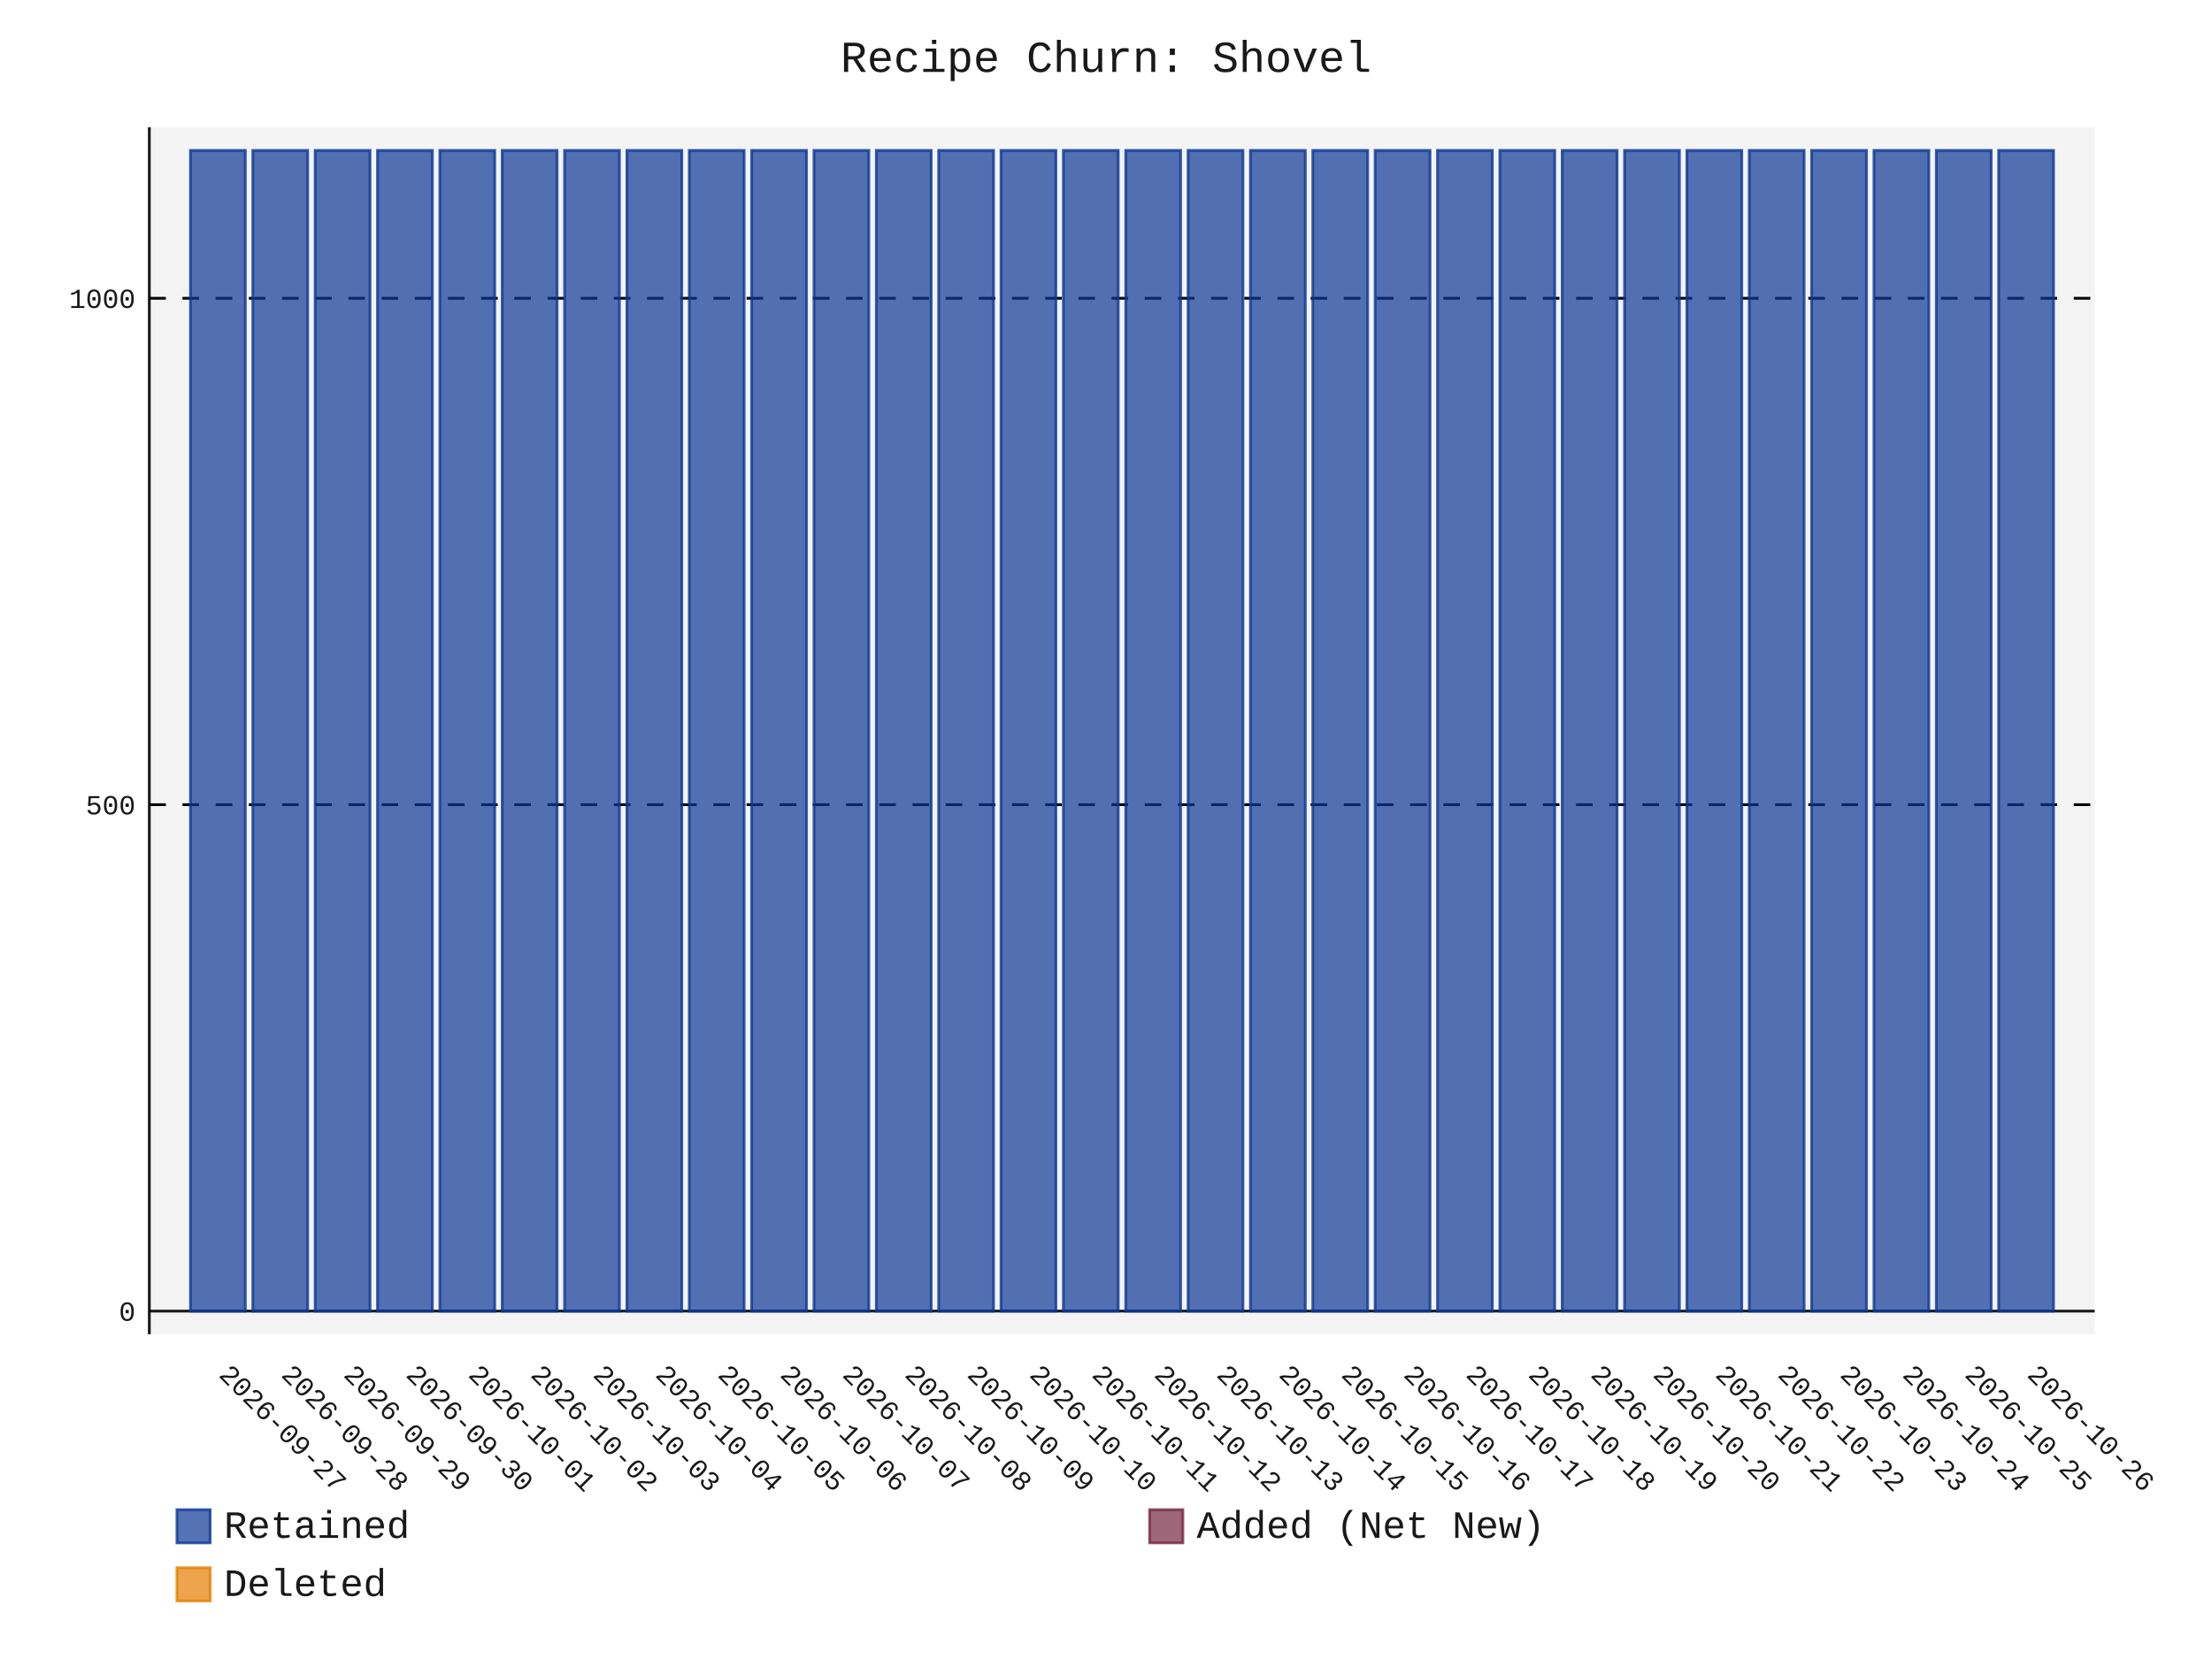
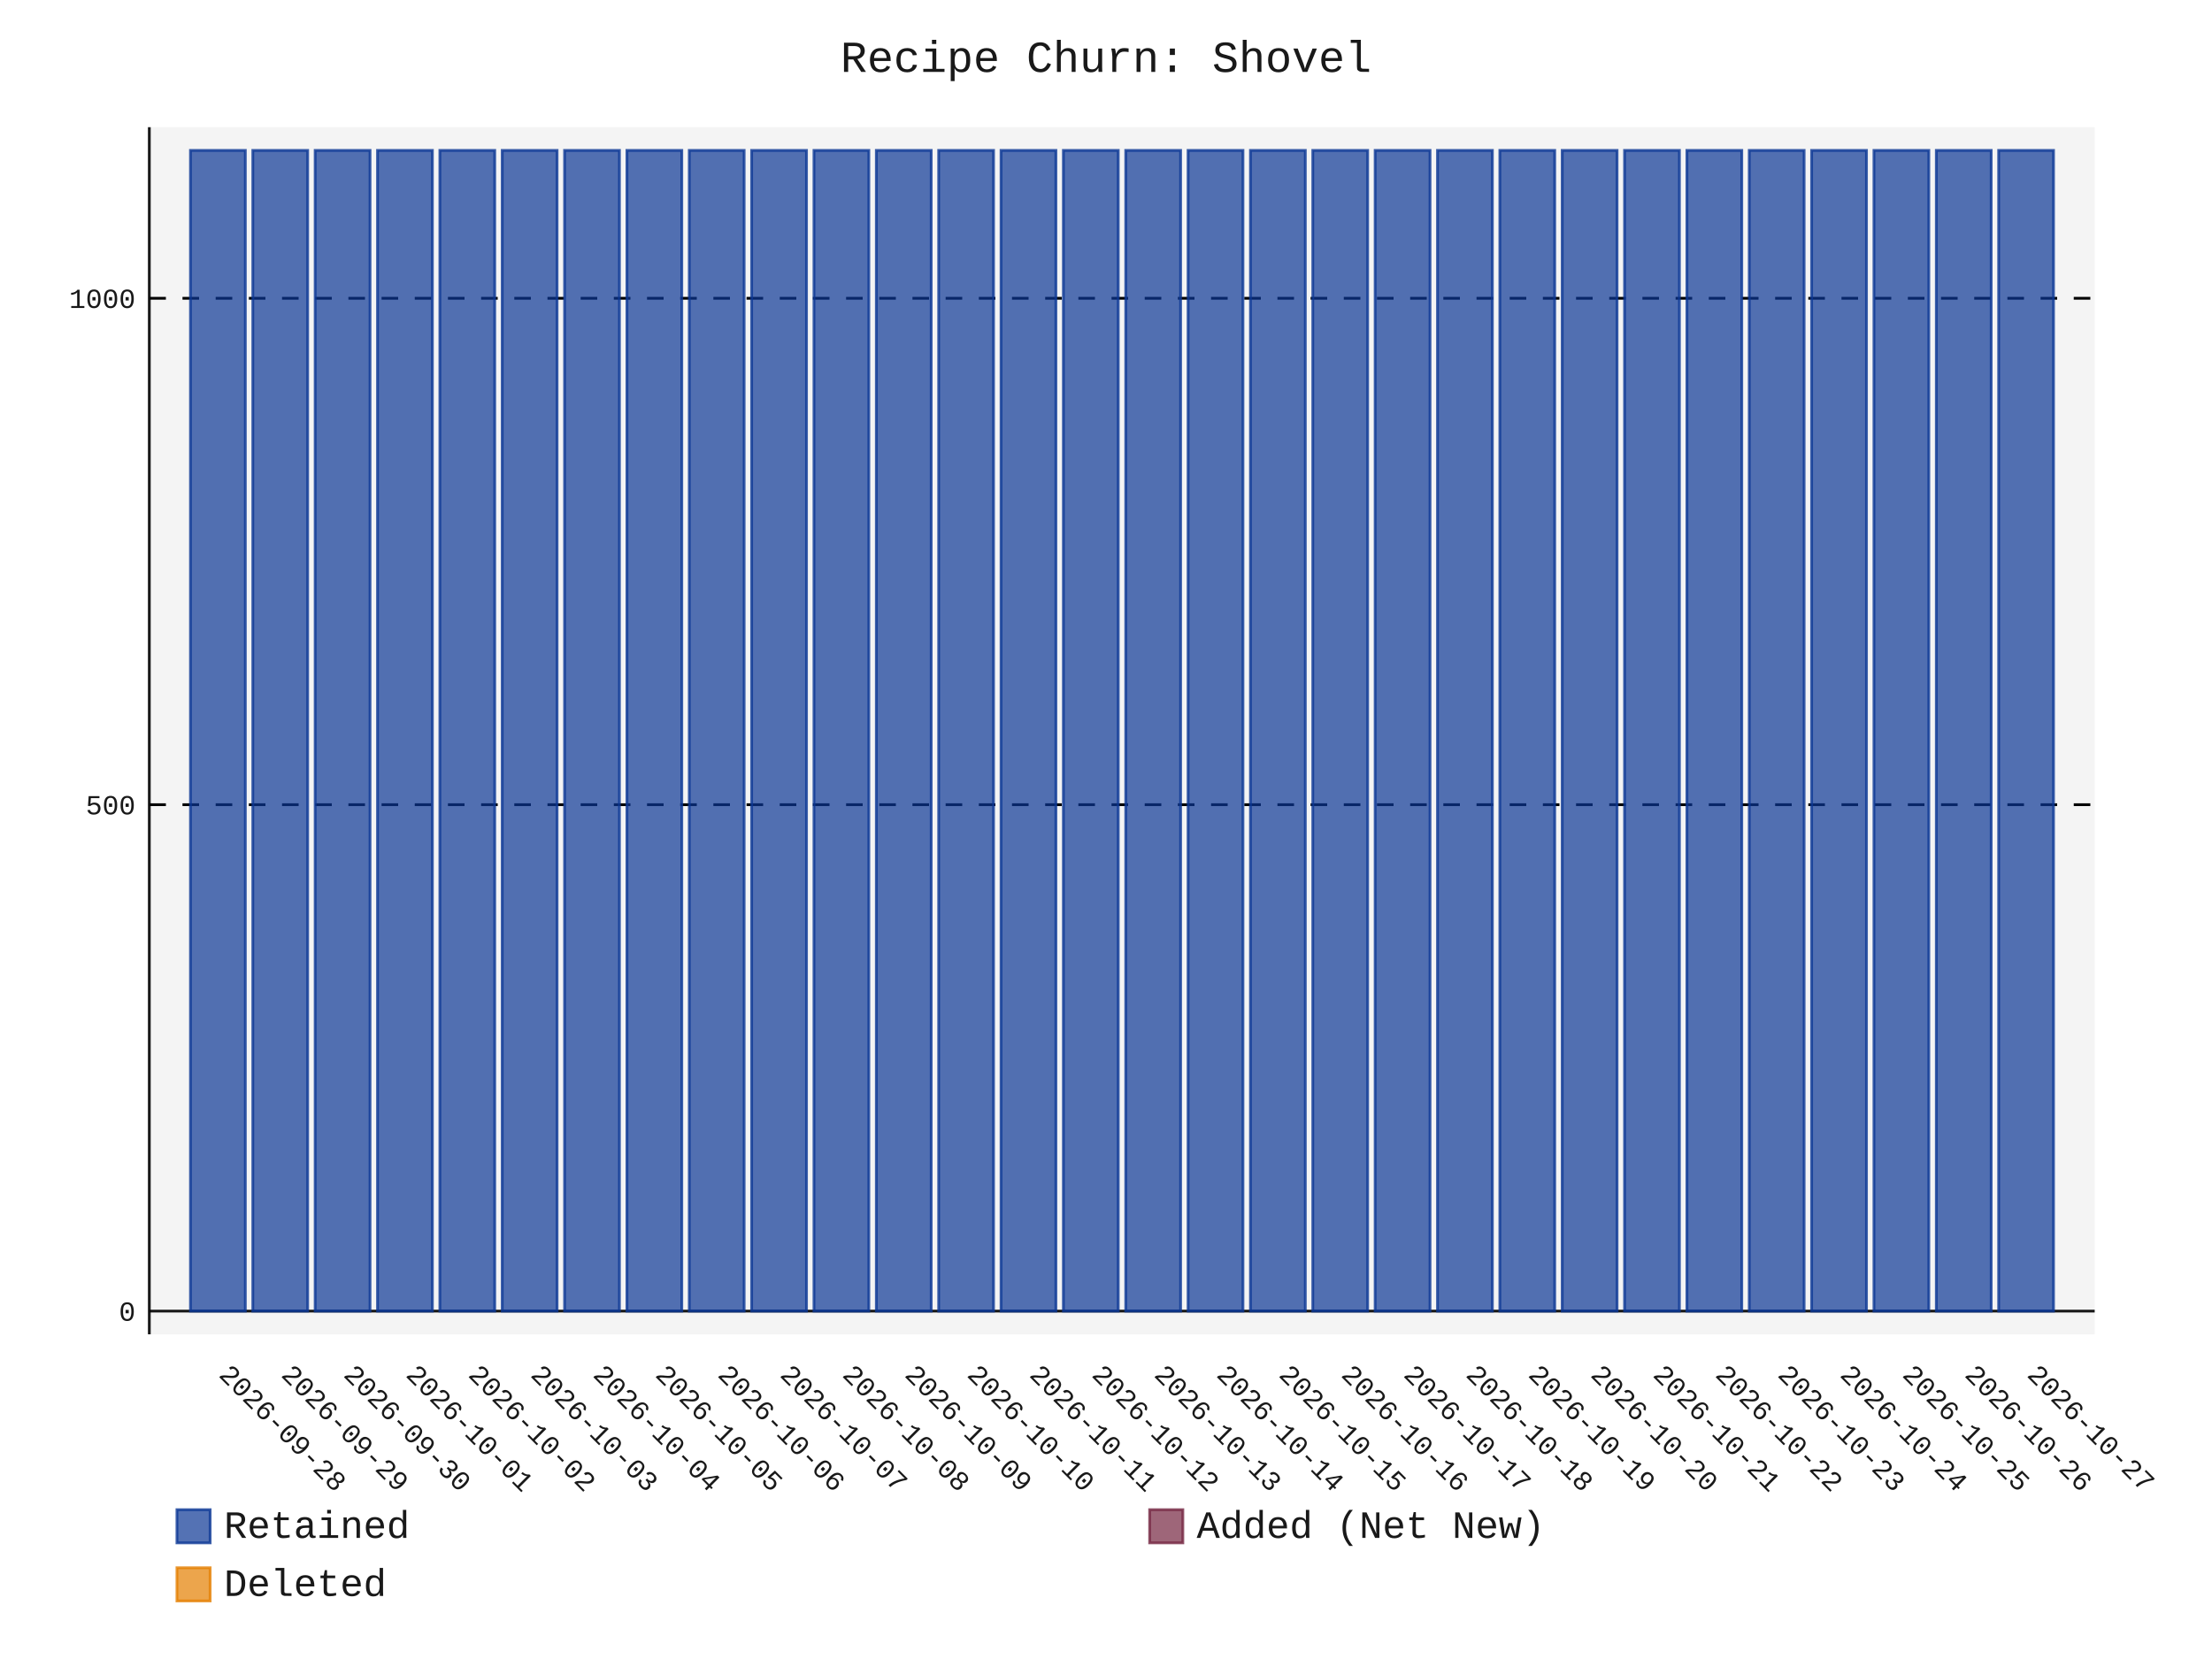
- <svg xmlns="http://www.w3.org/2000/svg" id="chart-5bca2214-3bee-4203-bff1-3f7b815d517c" class="pygal-chart" viewBox="0 0 800 600">
+ <svg xmlns="http://www.w3.org/2000/svg" id="chart-2707a290-1805-47a2-92ee-5d338261aae6" class="pygal-chart" viewBox="0 0 800 600">
  <defs>
-     <style type="text/css">#chart-5bca2214-3bee-4203-bff1-3f7b815d517c{-webkit-user-select:none;-webkit-font-smoothing:antialiased;font-family:Consolas,"Liberation Mono",Menlo,Courier,monospace}#chart-5bca2214-3bee-4203-bff1-3f7b815d517c .title{font-family:Consolas,"Liberation Mono",Menlo,Courier,monospace;font-size:16px}#chart-5bca2214-3bee-4203-bff1-3f7b815d517c .legends .legend text{font-family:Consolas,"Liberation Mono",Menlo,Courier,monospace;font-size:14px}#chart-5bca2214-3bee-4203-bff1-3f7b815d517c .axis text{font-family:Consolas,"Liberation Mono",Menlo,Courier,monospace;font-size:10px}#chart-5bca2214-3bee-4203-bff1-3f7b815d517c .axis text.major{font-family:Consolas,"Liberation Mono",Menlo,Courier,monospace;font-size:10px}#chart-5bca2214-3bee-4203-bff1-3f7b815d517c .text-overlay text.value{font-family:Consolas,"Liberation Mono",Menlo,Courier,monospace;font-size:16px}#chart-5bca2214-3bee-4203-bff1-3f7b815d517c .text-overlay text.label{font-family:Consolas,"Liberation Mono",Menlo,Courier,monospace;font-size:10px}#chart-5bca2214-3bee-4203-bff1-3f7b815d517c .tooltip{font-family:Consolas,"Liberation Mono",Menlo,Courier,monospace;font-size:14px}#chart-5bca2214-3bee-4203-bff1-3f7b815d517c text.no_data{font-family:Consolas,"Liberation Mono",Menlo,Courier,monospace;font-size:64px}
- #chart-5bca2214-3bee-4203-bff1-3f7b815d517c{background-color:transparent}#chart-5bca2214-3bee-4203-bff1-3f7b815d517c path,#chart-5bca2214-3bee-4203-bff1-3f7b815d517c line,#chart-5bca2214-3bee-4203-bff1-3f7b815d517c rect,#chart-5bca2214-3bee-4203-bff1-3f7b815d517c circle{-webkit-transition:150ms;-moz-transition:150ms;transition:150ms}#chart-5bca2214-3bee-4203-bff1-3f7b815d517c .graph &gt; .background{fill:transparent}#chart-5bca2214-3bee-4203-bff1-3f7b815d517c .plot &gt; .background{fill:rgba(240,240,240,0.7)}#chart-5bca2214-3bee-4203-bff1-3f7b815d517c .graph{fill:rgba(0,0,0,0.9)}#chart-5bca2214-3bee-4203-bff1-3f7b815d517c text.no_data{fill:rgba(0,0,0,0.9)}#chart-5bca2214-3bee-4203-bff1-3f7b815d517c .title{fill:rgba(0,0,0,0.9)}#chart-5bca2214-3bee-4203-bff1-3f7b815d517c .legends .legend text{fill:rgba(0,0,0,0.9)}#chart-5bca2214-3bee-4203-bff1-3f7b815d517c .legends .legend:hover text{fill:rgba(0,0,0,0.9)}#chart-5bca2214-3bee-4203-bff1-3f7b815d517c .axis .line{stroke:rgba(0,0,0,0.9)}#chart-5bca2214-3bee-4203-bff1-3f7b815d517c .axis .guide.line{stroke:rgba(0,0,0,0.5)}#chart-5bca2214-3bee-4203-bff1-3f7b815d517c .axis .major.line{stroke:rgba(0,0,0,0.9)}#chart-5bca2214-3bee-4203-bff1-3f7b815d517c .axis text.major{fill:rgba(0,0,0,0.9)}#chart-5bca2214-3bee-4203-bff1-3f7b815d517c .axis.y .guides:hover .guide.line,#chart-5bca2214-3bee-4203-bff1-3f7b815d517c .line-graph .axis.x .guides:hover .guide.line,#chart-5bca2214-3bee-4203-bff1-3f7b815d517c .stackedline-graph .axis.x .guides:hover .guide.line,#chart-5bca2214-3bee-4203-bff1-3f7b815d517c .xy-graph .axis.x .guides:hover .guide.line{stroke:rgba(0,0,0,0.9)}#chart-5bca2214-3bee-4203-bff1-3f7b815d517c .axis .guides:hover text{fill:rgba(0,0,0,0.9)}#chart-5bca2214-3bee-4203-bff1-3f7b815d517c .reactive{fill-opacity:.7;stroke-opacity:.8;stroke-width:1}#chart-5bca2214-3bee-4203-bff1-3f7b815d517c .ci{stroke:rgba(0,0,0,0.9)}#chart-5bca2214-3bee-4203-bff1-3f7b815d517c .reactive.active,#chart-5bca2214-3bee-4203-bff1-3f7b815d517c .active .reactive{fill-opacity:.8;stroke-opacity:.9;stroke-width:4}#chart-5bca2214-3bee-4203-bff1-3f7b815d517c .ci .reactive.active{stroke-width:1.5}#chart-5bca2214-3bee-4203-bff1-3f7b815d517c .series text{fill:rgba(0,0,0,0.9)}#chart-5bca2214-3bee-4203-bff1-3f7b815d517c .tooltip rect{fill:rgba(240,240,240,0.7);stroke:rgba(0,0,0,0.9);-webkit-transition:opacity 150ms;-moz-transition:opacity 150ms;transition:opacity 150ms}#chart-5bca2214-3bee-4203-bff1-3f7b815d517c .tooltip .label{fill:rgba(0,0,0,0.9)}#chart-5bca2214-3bee-4203-bff1-3f7b815d517c .tooltip .label{fill:rgba(0,0,0,0.9)}#chart-5bca2214-3bee-4203-bff1-3f7b815d517c .tooltip .legend{font-size:.8em;fill:rgba(0,0,0,0.5)}#chart-5bca2214-3bee-4203-bff1-3f7b815d517c .tooltip .x_label{font-size:.6em;fill:rgba(0,0,0,0.9)}#chart-5bca2214-3bee-4203-bff1-3f7b815d517c .tooltip .xlink{font-size:.5em;text-decoration:underline}#chart-5bca2214-3bee-4203-bff1-3f7b815d517c .tooltip .value{font-size:1.5em}#chart-5bca2214-3bee-4203-bff1-3f7b815d517c .bound{font-size:.5em}#chart-5bca2214-3bee-4203-bff1-3f7b815d517c .max-value{font-size:.75em;fill:rgba(0,0,0,0.5)}#chart-5bca2214-3bee-4203-bff1-3f7b815d517c .map-element{fill:rgba(240,240,240,0.7);stroke:rgba(0,0,0,0.5) !important}#chart-5bca2214-3bee-4203-bff1-3f7b815d517c .map-element .reactive{fill-opacity:inherit;stroke-opacity:inherit}#chart-5bca2214-3bee-4203-bff1-3f7b815d517c .color-0,#chart-5bca2214-3bee-4203-bff1-3f7b815d517c .color-0 a:visited{stroke:rgb(12,55,149);fill:rgb(12,55,149)}#chart-5bca2214-3bee-4203-bff1-3f7b815d517c .color-1,#chart-5bca2214-3bee-4203-bff1-3f7b815d517c .color-1 a:visited{stroke:rgb(117,38,65);fill:rgb(117,38,65)}#chart-5bca2214-3bee-4203-bff1-3f7b815d517c .color-2,#chart-5bca2214-3bee-4203-bff1-3f7b815d517c .color-2 a:visited{stroke:rgb(228,127,0);fill:rgb(228,127,0)}#chart-5bca2214-3bee-4203-bff1-3f7b815d517c .text-overlay .color-0 text{fill:black}#chart-5bca2214-3bee-4203-bff1-3f7b815d517c .text-overlay .color-1 text{fill:black}#chart-5bca2214-3bee-4203-bff1-3f7b815d517c .text-overlay .color-2 text{fill:black}
- #chart-5bca2214-3bee-4203-bff1-3f7b815d517c text.no_data{text-anchor:middle}#chart-5bca2214-3bee-4203-bff1-3f7b815d517c .guide.line{fill:none}#chart-5bca2214-3bee-4203-bff1-3f7b815d517c .centered{text-anchor:middle}#chart-5bca2214-3bee-4203-bff1-3f7b815d517c .title{text-anchor:middle}#chart-5bca2214-3bee-4203-bff1-3f7b815d517c .legends .legend text{fill-opacity:1}#chart-5bca2214-3bee-4203-bff1-3f7b815d517c .axis.x text{text-anchor:middle}#chart-5bca2214-3bee-4203-bff1-3f7b815d517c .axis.x:not(.web) text[transform]{text-anchor:start}#chart-5bca2214-3bee-4203-bff1-3f7b815d517c .axis.x:not(.web) text[transform].backwards{text-anchor:end}#chart-5bca2214-3bee-4203-bff1-3f7b815d517c .axis.y text{text-anchor:end}#chart-5bca2214-3bee-4203-bff1-3f7b815d517c .axis.y text[transform].backwards{text-anchor:start}#chart-5bca2214-3bee-4203-bff1-3f7b815d517c .axis.y2 text{text-anchor:start}#chart-5bca2214-3bee-4203-bff1-3f7b815d517c .axis.y2 text[transform].backwards{text-anchor:end}#chart-5bca2214-3bee-4203-bff1-3f7b815d517c .axis .guide.line{stroke-dasharray:4,4;stroke:black}#chart-5bca2214-3bee-4203-bff1-3f7b815d517c .axis .major.guide.line{stroke-dasharray:6,6;stroke:black}#chart-5bca2214-3bee-4203-bff1-3f7b815d517c .horizontal .axis.y .guide.line,#chart-5bca2214-3bee-4203-bff1-3f7b815d517c .horizontal .axis.y2 .guide.line,#chart-5bca2214-3bee-4203-bff1-3f7b815d517c .vertical .axis.x .guide.line{opacity:0}#chart-5bca2214-3bee-4203-bff1-3f7b815d517c .horizontal .axis.always_show .guide.line,#chart-5bca2214-3bee-4203-bff1-3f7b815d517c .vertical .axis.always_show .guide.line{opacity:1 !important}#chart-5bca2214-3bee-4203-bff1-3f7b815d517c .axis.y .guides:hover .guide.line,#chart-5bca2214-3bee-4203-bff1-3f7b815d517c .axis.y2 .guides:hover .guide.line,#chart-5bca2214-3bee-4203-bff1-3f7b815d517c .axis.x .guides:hover .guide.line{opacity:1}#chart-5bca2214-3bee-4203-bff1-3f7b815d517c .axis .guides:hover text{opacity:1}#chart-5bca2214-3bee-4203-bff1-3f7b815d517c .nofill{fill:none}#chart-5bca2214-3bee-4203-bff1-3f7b815d517c .subtle-fill{fill-opacity:.2}#chart-5bca2214-3bee-4203-bff1-3f7b815d517c .dot{stroke-width:1px;fill-opacity:1;stroke-opacity:1}#chart-5bca2214-3bee-4203-bff1-3f7b815d517c .dot.active{stroke-width:5px}#chart-5bca2214-3bee-4203-bff1-3f7b815d517c .dot.negative{fill:transparent}#chart-5bca2214-3bee-4203-bff1-3f7b815d517c text,#chart-5bca2214-3bee-4203-bff1-3f7b815d517c tspan{stroke:none !important}#chart-5bca2214-3bee-4203-bff1-3f7b815d517c .series text.active{opacity:1}#chart-5bca2214-3bee-4203-bff1-3f7b815d517c .tooltip rect{fill-opacity:.95;stroke-width:.5}#chart-5bca2214-3bee-4203-bff1-3f7b815d517c .tooltip text{fill-opacity:1}#chart-5bca2214-3bee-4203-bff1-3f7b815d517c .showable{visibility:hidden}#chart-5bca2214-3bee-4203-bff1-3f7b815d517c .showable.shown{visibility:visible}#chart-5bca2214-3bee-4203-bff1-3f7b815d517c .gauge-background{fill:rgba(229,229,229,1);stroke:none}#chart-5bca2214-3bee-4203-bff1-3f7b815d517c .bg-lines{stroke:transparent;stroke-width:2px}</style>
+     <style type="text/css">#chart-2707a290-1805-47a2-92ee-5d338261aae6{-webkit-user-select:none;-webkit-font-smoothing:antialiased;font-family:Consolas,"Liberation Mono",Menlo,Courier,monospace}#chart-2707a290-1805-47a2-92ee-5d338261aae6 .title{font-family:Consolas,"Liberation Mono",Menlo,Courier,monospace;font-size:16px}#chart-2707a290-1805-47a2-92ee-5d338261aae6 .legends .legend text{font-family:Consolas,"Liberation Mono",Menlo,Courier,monospace;font-size:14px}#chart-2707a290-1805-47a2-92ee-5d338261aae6 .axis text{font-family:Consolas,"Liberation Mono",Menlo,Courier,monospace;font-size:10px}#chart-2707a290-1805-47a2-92ee-5d338261aae6 .axis text.major{font-family:Consolas,"Liberation Mono",Menlo,Courier,monospace;font-size:10px}#chart-2707a290-1805-47a2-92ee-5d338261aae6 .text-overlay text.value{font-family:Consolas,"Liberation Mono",Menlo,Courier,monospace;font-size:16px}#chart-2707a290-1805-47a2-92ee-5d338261aae6 .text-overlay text.label{font-family:Consolas,"Liberation Mono",Menlo,Courier,monospace;font-size:10px}#chart-2707a290-1805-47a2-92ee-5d338261aae6 .tooltip{font-family:Consolas,"Liberation Mono",Menlo,Courier,monospace;font-size:14px}#chart-2707a290-1805-47a2-92ee-5d338261aae6 text.no_data{font-family:Consolas,"Liberation Mono",Menlo,Courier,monospace;font-size:64px}
+ #chart-2707a290-1805-47a2-92ee-5d338261aae6{background-color:transparent}#chart-2707a290-1805-47a2-92ee-5d338261aae6 path,#chart-2707a290-1805-47a2-92ee-5d338261aae6 line,#chart-2707a290-1805-47a2-92ee-5d338261aae6 rect,#chart-2707a290-1805-47a2-92ee-5d338261aae6 circle{-webkit-transition:150ms;-moz-transition:150ms;transition:150ms}#chart-2707a290-1805-47a2-92ee-5d338261aae6 .graph &gt; .background{fill:transparent}#chart-2707a290-1805-47a2-92ee-5d338261aae6 .plot &gt; .background{fill:rgba(240,240,240,0.7)}#chart-2707a290-1805-47a2-92ee-5d338261aae6 .graph{fill:rgba(0,0,0,0.9)}#chart-2707a290-1805-47a2-92ee-5d338261aae6 text.no_data{fill:rgba(0,0,0,0.9)}#chart-2707a290-1805-47a2-92ee-5d338261aae6 .title{fill:rgba(0,0,0,0.9)}#chart-2707a290-1805-47a2-92ee-5d338261aae6 .legends .legend text{fill:rgba(0,0,0,0.9)}#chart-2707a290-1805-47a2-92ee-5d338261aae6 .legends .legend:hover text{fill:rgba(0,0,0,0.9)}#chart-2707a290-1805-47a2-92ee-5d338261aae6 .axis .line{stroke:rgba(0,0,0,0.9)}#chart-2707a290-1805-47a2-92ee-5d338261aae6 .axis .guide.line{stroke:rgba(0,0,0,0.5)}#chart-2707a290-1805-47a2-92ee-5d338261aae6 .axis .major.line{stroke:rgba(0,0,0,0.9)}#chart-2707a290-1805-47a2-92ee-5d338261aae6 .axis text.major{fill:rgba(0,0,0,0.9)}#chart-2707a290-1805-47a2-92ee-5d338261aae6 .axis.y .guides:hover .guide.line,#chart-2707a290-1805-47a2-92ee-5d338261aae6 .line-graph .axis.x .guides:hover .guide.line,#chart-2707a290-1805-47a2-92ee-5d338261aae6 .stackedline-graph .axis.x .guides:hover .guide.line,#chart-2707a290-1805-47a2-92ee-5d338261aae6 .xy-graph .axis.x .guides:hover .guide.line{stroke:rgba(0,0,0,0.9)}#chart-2707a290-1805-47a2-92ee-5d338261aae6 .axis .guides:hover text{fill:rgba(0,0,0,0.9)}#chart-2707a290-1805-47a2-92ee-5d338261aae6 .reactive{fill-opacity:.7;stroke-opacity:.8;stroke-width:1}#chart-2707a290-1805-47a2-92ee-5d338261aae6 .ci{stroke:rgba(0,0,0,0.9)}#chart-2707a290-1805-47a2-92ee-5d338261aae6 .reactive.active,#chart-2707a290-1805-47a2-92ee-5d338261aae6 .active .reactive{fill-opacity:.8;stroke-opacity:.9;stroke-width:4}#chart-2707a290-1805-47a2-92ee-5d338261aae6 .ci .reactive.active{stroke-width:1.5}#chart-2707a290-1805-47a2-92ee-5d338261aae6 .series text{fill:rgba(0,0,0,0.9)}#chart-2707a290-1805-47a2-92ee-5d338261aae6 .tooltip rect{fill:rgba(240,240,240,0.7);stroke:rgba(0,0,0,0.9);-webkit-transition:opacity 150ms;-moz-transition:opacity 150ms;transition:opacity 150ms}#chart-2707a290-1805-47a2-92ee-5d338261aae6 .tooltip .label{fill:rgba(0,0,0,0.9)}#chart-2707a290-1805-47a2-92ee-5d338261aae6 .tooltip .label{fill:rgba(0,0,0,0.9)}#chart-2707a290-1805-47a2-92ee-5d338261aae6 .tooltip .legend{font-size:.8em;fill:rgba(0,0,0,0.5)}#chart-2707a290-1805-47a2-92ee-5d338261aae6 .tooltip .x_label{font-size:.6em;fill:rgba(0,0,0,0.9)}#chart-2707a290-1805-47a2-92ee-5d338261aae6 .tooltip .xlink{font-size:.5em;text-decoration:underline}#chart-2707a290-1805-47a2-92ee-5d338261aae6 .tooltip .value{font-size:1.5em}#chart-2707a290-1805-47a2-92ee-5d338261aae6 .bound{font-size:.5em}#chart-2707a290-1805-47a2-92ee-5d338261aae6 .max-value{font-size:.75em;fill:rgba(0,0,0,0.5)}#chart-2707a290-1805-47a2-92ee-5d338261aae6 .map-element{fill:rgba(240,240,240,0.7);stroke:rgba(0,0,0,0.5) !important}#chart-2707a290-1805-47a2-92ee-5d338261aae6 .map-element .reactive{fill-opacity:inherit;stroke-opacity:inherit}#chart-2707a290-1805-47a2-92ee-5d338261aae6 .color-0,#chart-2707a290-1805-47a2-92ee-5d338261aae6 .color-0 a:visited{stroke:rgb(12,55,149);fill:rgb(12,55,149)}#chart-2707a290-1805-47a2-92ee-5d338261aae6 .color-1,#chart-2707a290-1805-47a2-92ee-5d338261aae6 .color-1 a:visited{stroke:rgb(117,38,65);fill:rgb(117,38,65)}#chart-2707a290-1805-47a2-92ee-5d338261aae6 .color-2,#chart-2707a290-1805-47a2-92ee-5d338261aae6 .color-2 a:visited{stroke:rgb(228,127,0);fill:rgb(228,127,0)}#chart-2707a290-1805-47a2-92ee-5d338261aae6 .text-overlay .color-0 text{fill:black}#chart-2707a290-1805-47a2-92ee-5d338261aae6 .text-overlay .color-1 text{fill:black}#chart-2707a290-1805-47a2-92ee-5d338261aae6 .text-overlay .color-2 text{fill:black}
+ #chart-2707a290-1805-47a2-92ee-5d338261aae6 text.no_data{text-anchor:middle}#chart-2707a290-1805-47a2-92ee-5d338261aae6 .guide.line{fill:none}#chart-2707a290-1805-47a2-92ee-5d338261aae6 .centered{text-anchor:middle}#chart-2707a290-1805-47a2-92ee-5d338261aae6 .title{text-anchor:middle}#chart-2707a290-1805-47a2-92ee-5d338261aae6 .legends .legend text{fill-opacity:1}#chart-2707a290-1805-47a2-92ee-5d338261aae6 .axis.x text{text-anchor:middle}#chart-2707a290-1805-47a2-92ee-5d338261aae6 .axis.x:not(.web) text[transform]{text-anchor:start}#chart-2707a290-1805-47a2-92ee-5d338261aae6 .axis.x:not(.web) text[transform].backwards{text-anchor:end}#chart-2707a290-1805-47a2-92ee-5d338261aae6 .axis.y text{text-anchor:end}#chart-2707a290-1805-47a2-92ee-5d338261aae6 .axis.y text[transform].backwards{text-anchor:start}#chart-2707a290-1805-47a2-92ee-5d338261aae6 .axis.y2 text{text-anchor:start}#chart-2707a290-1805-47a2-92ee-5d338261aae6 .axis.y2 text[transform].backwards{text-anchor:end}#chart-2707a290-1805-47a2-92ee-5d338261aae6 .axis .guide.line{stroke-dasharray:4,4;stroke:black}#chart-2707a290-1805-47a2-92ee-5d338261aae6 .axis .major.guide.line{stroke-dasharray:6,6;stroke:black}#chart-2707a290-1805-47a2-92ee-5d338261aae6 .horizontal .axis.y .guide.line,#chart-2707a290-1805-47a2-92ee-5d338261aae6 .horizontal .axis.y2 .guide.line,#chart-2707a290-1805-47a2-92ee-5d338261aae6 .vertical .axis.x .guide.line{opacity:0}#chart-2707a290-1805-47a2-92ee-5d338261aae6 .horizontal .axis.always_show .guide.line,#chart-2707a290-1805-47a2-92ee-5d338261aae6 .vertical .axis.always_show .guide.line{opacity:1 !important}#chart-2707a290-1805-47a2-92ee-5d338261aae6 .axis.y .guides:hover .guide.line,#chart-2707a290-1805-47a2-92ee-5d338261aae6 .axis.y2 .guides:hover .guide.line,#chart-2707a290-1805-47a2-92ee-5d338261aae6 .axis.x .guides:hover .guide.line{opacity:1}#chart-2707a290-1805-47a2-92ee-5d338261aae6 .axis .guides:hover text{opacity:1}#chart-2707a290-1805-47a2-92ee-5d338261aae6 .nofill{fill:none}#chart-2707a290-1805-47a2-92ee-5d338261aae6 .subtle-fill{fill-opacity:.2}#chart-2707a290-1805-47a2-92ee-5d338261aae6 .dot{stroke-width:1px;fill-opacity:1;stroke-opacity:1}#chart-2707a290-1805-47a2-92ee-5d338261aae6 .dot.active{stroke-width:5px}#chart-2707a290-1805-47a2-92ee-5d338261aae6 .dot.negative{fill:transparent}#chart-2707a290-1805-47a2-92ee-5d338261aae6 text,#chart-2707a290-1805-47a2-92ee-5d338261aae6 tspan{stroke:none !important}#chart-2707a290-1805-47a2-92ee-5d338261aae6 .series text.active{opacity:1}#chart-2707a290-1805-47a2-92ee-5d338261aae6 .tooltip rect{fill-opacity:.95;stroke-width:.5}#chart-2707a290-1805-47a2-92ee-5d338261aae6 .tooltip text{fill-opacity:1}#chart-2707a290-1805-47a2-92ee-5d338261aae6 .showable{visibility:hidden}#chart-2707a290-1805-47a2-92ee-5d338261aae6 .showable.shown{visibility:visible}#chart-2707a290-1805-47a2-92ee-5d338261aae6 .gauge-background{fill:rgba(229,229,229,1);stroke:none}#chart-2707a290-1805-47a2-92ee-5d338261aae6 .bg-lines{stroke:transparent;stroke-width:2px}</style>
  </defs>
  <g class="graph stackedbar-graph vertical">
    <rect x="0" y="0" width="800" height="600" class="background" />
    <g transform="translate(54, 46)" class="plot">
      <rect x="0" y="0" width="703.574" height="436.574" class="background" />
      <g class="axis y always_show">
        <g class="guides">
          <path d="M0 428.178 h703.574" class="axis major line" />
          <text x="-5" y="431.678" class="major">0</text>
        </g>
        <g class="guides">
          <path d="M0 245.027 h703.574" class="major guide line" />
          <text x="-5" y="248.527" class="major">500</text>
        </g>
        <g class="guides">
          <path d="M0 61.876 h703.574" class="major guide line" />
          <text x="-5" y="65.376" class="major">1000</text>
        </g>
      </g>
      <g class="axis x">
        <path d="M0 0 v436.574" class="line" />
        <g class="guides">
          <path d="M24.805 0 v436.574" class="guide line" />
-           <text x="24.805" y="451.574" class="" transform="rotate(45 24.80548 451.5736)">2026-09-27</text>
+           <text x="24.805" y="451.574" class="" transform="rotate(45 24.80548 451.5736)">2026-09-28</text>
        </g>
        <g class="guides">
          <path d="M47.356 0 v436.574" class="guide line" />
-           <text x="47.356" y="451.574" class="" transform="rotate(45 47.35592 451.5736)">2026-09-28</text>
+           <text x="47.356" y="451.574" class="" transform="rotate(45 47.35592 451.5736)">2026-09-29</text>
        </g>
        <g class="guides">
          <path d="M69.906 0 v436.574" class="guide line" />
-           <text x="69.906" y="451.574" class="" transform="rotate(45 69.90635 451.5736)">2026-09-29</text>
+           <text x="69.906" y="451.574" class="" transform="rotate(45 69.90635 451.5736)">2026-09-30</text>
        </g>
        <g class="guides">
          <path d="M92.457 0 v436.574" class="guide line" />
-           <text x="92.457" y="451.574" class="" transform="rotate(45 92.45679 451.5736)">2026-09-30</text>
+           <text x="92.457" y="451.574" class="" transform="rotate(45 92.45679 451.5736)">2026-10-01</text>
        </g>
        <g class="guides">
          <path d="M115.007 0 v436.574" class="guide line" />
-           <text x="115.007" y="451.574" class="" transform="rotate(45 115.0072 451.5736)">2026-10-01</text>
+           <text x="115.007" y="451.574" class="" transform="rotate(45 115.0072 451.5736)">2026-10-02</text>
        </g>
        <g class="guides">
          <path d="M137.558 0 v436.574" class="guide line" />
-           <text x="137.558" y="451.574" class="" transform="rotate(45 137.5577 451.5736)">2026-10-02</text>
+           <text x="137.558" y="451.574" class="" transform="rotate(45 137.5577 451.5736)">2026-10-03</text>
        </g>
        <g class="guides">
          <path d="M160.108 0 v436.574" class="guide line" />
-           <text x="160.108" y="451.574" class="" transform="rotate(45 160.1081 451.5736)">2026-10-03</text>
+           <text x="160.108" y="451.574" class="" transform="rotate(45 160.1081 451.5736)">2026-10-04</text>
        </g>
        <g class="guides">
          <path d="M182.659 0 v436.574" class="guide line" />
-           <text x="182.659" y="451.574" class="" transform="rotate(45 182.6585 451.5736)">2026-10-04</text>
+           <text x="182.659" y="451.574" class="" transform="rotate(45 182.6585 451.5736)">2026-10-05</text>
        </g>
        <g class="guides">
          <path d="M205.209 0 v436.574" class="guide line" />
-           <text x="205.209" y="451.574" class="" transform="rotate(45 205.209 451.5736)">2026-10-05</text>
+           <text x="205.209" y="451.574" class="" transform="rotate(45 205.209 451.5736)">2026-10-06</text>
        </g>
        <g class="guides">
          <path d="M227.759 0 v436.574" class="guide line" />
-           <text x="227.759" y="451.574" class="" transform="rotate(45 227.7594 451.5736)">2026-10-06</text>
+           <text x="227.759" y="451.574" class="" transform="rotate(45 227.7594 451.5736)">2026-10-07</text>
        </g>
        <g class="guides">
          <path d="M250.31 0 v436.574" class="guide line" />
-           <text x="250.31" y="451.574" class="" transform="rotate(45 250.3098 451.5736)">2026-10-07</text>
+           <text x="250.31" y="451.574" class="" transform="rotate(45 250.3098 451.5736)">2026-10-08</text>
        </g>
        <g class="guides">
          <path d="M272.86 0 v436.574" class="guide line" />
-           <text x="272.86" y="451.574" class="" transform="rotate(45 272.8603 451.5736)">2026-10-08</text>
+           <text x="272.86" y="451.574" class="" transform="rotate(45 272.8603 451.5736)">2026-10-09</text>
        </g>
        <g class="guides">
          <path d="M295.411 0 v436.574" class="guide line" />
-           <text x="295.411" y="451.574" class="" transform="rotate(45 295.4107 451.5736)">2026-10-09</text>
+           <text x="295.411" y="451.574" class="" transform="rotate(45 295.4107 451.5736)">2026-10-10</text>
        </g>
        <g class="guides">
          <path d="M317.961 0 v436.574" class="guide line" />
-           <text x="317.961" y="451.574" class="" transform="rotate(45 317.9611 451.5736)">2026-10-10</text>
+           <text x="317.961" y="451.574" class="" transform="rotate(45 317.9611 451.5736)">2026-10-11</text>
        </g>
        <g class="guides">
          <path d="M340.512 0 v436.574" class="guide line" />
-           <text x="340.512" y="451.574" class="" transform="rotate(45 340.5116 451.5736)">2026-10-11</text>
+           <text x="340.512" y="451.574" class="" transform="rotate(45 340.5116 451.5736)">2026-10-12</text>
        </g>
        <g class="guides">
          <path d="M363.062 0 v436.574" class="guide line" />
-           <text x="363.062" y="451.574" class="" transform="rotate(45 363.062 451.5736)">2026-10-12</text>
+           <text x="363.062" y="451.574" class="" transform="rotate(45 363.062 451.5736)">2026-10-13</text>
        </g>
        <g class="guides">
          <path d="M385.612 0 v436.574" class="guide line" />
-           <text x="385.612" y="451.574" class="" transform="rotate(45 385.6125 451.5736)">2026-10-13</text>
+           <text x="385.612" y="451.574" class="" transform="rotate(45 385.6125 451.5736)">2026-10-14</text>
        </g>
        <g class="guides">
          <path d="M408.163 0 v436.574" class="guide line" />
-           <text x="408.163" y="451.574" class="" transform="rotate(45 408.1629 451.5736)">2026-10-14</text>
+           <text x="408.163" y="451.574" class="" transform="rotate(45 408.1629 451.5736)">2026-10-15</text>
        </g>
        <g class="guides">
          <path d="M430.713 0 v436.574" class="guide line" />
-           <text x="430.713" y="451.574" class="" transform="rotate(45 430.7133 451.5736)">2026-10-15</text>
+           <text x="430.713" y="451.574" class="" transform="rotate(45 430.7133 451.5736)">2026-10-16</text>
        </g>
        <g class="guides">
          <path d="M453.264 0 v436.574" class="guide line" />
-           <text x="453.264" y="451.574" class="" transform="rotate(45 453.2638 451.5736)">2026-10-16</text>
+           <text x="453.264" y="451.574" class="" transform="rotate(45 453.2638 451.5736)">2026-10-17</text>
        </g>
        <g class="guides">
          <path d="M475.814 0 v436.574" class="guide line" />
-           <text x="475.814" y="451.574" class="" transform="rotate(45 475.8142 451.5736)">2026-10-17</text>
+           <text x="475.814" y="451.574" class="" transform="rotate(45 475.8142 451.5736)">2026-10-18</text>
        </g>
        <g class="guides">
          <path d="M498.365 0 v436.574" class="guide line" />
-           <text x="498.365" y="451.574" class="" transform="rotate(45 498.3646 451.5736)">2026-10-18</text>
+           <text x="498.365" y="451.574" class="" transform="rotate(45 498.3646 451.5736)">2026-10-19</text>
        </g>
        <g class="guides">
          <path d="M520.915 0 v436.574" class="guide line" />
-           <text x="520.915" y="451.574" class="" transform="rotate(45 520.9151 451.5736)">2026-10-19</text>
+           <text x="520.915" y="451.574" class="" transform="rotate(45 520.9151 451.5736)">2026-10-20</text>
        </g>
        <g class="guides">
          <path d="M543.466 0 v436.574" class="guide line" />
-           <text x="543.465" y="451.574" class="" transform="rotate(45 543.4655 451.5736)">2026-10-20</text>
+           <text x="543.465" y="451.574" class="" transform="rotate(45 543.4655 451.5736)">2026-10-21</text>
        </g>
        <g class="guides">
          <path d="M566.016 0 v436.574" class="guide line" />
-           <text x="566.016" y="451.574" class="" transform="rotate(45 566.0159 451.5736)">2026-10-21</text>
+           <text x="566.016" y="451.574" class="" transform="rotate(45 566.0159 451.5736)">2026-10-22</text>
        </g>
        <g class="guides">
          <path d="M588.566 0 v436.574" class="guide line" />
-           <text x="588.566" y="451.574" class="" transform="rotate(45 588.5664 451.5736)">2026-10-22</text>
+           <text x="588.566" y="451.574" class="" transform="rotate(45 588.5664 451.5736)">2026-10-23</text>
        </g>
        <g class="guides">
          <path d="M611.117 0 v436.574" class="guide line" />
-           <text x="611.117" y="451.574" class="" transform="rotate(45 611.1168 451.5736)">2026-10-23</text>
+           <text x="611.117" y="451.574" class="" transform="rotate(45 611.1168 451.5736)">2026-10-24</text>
        </g>
        <g class="guides">
          <path d="M633.667 0 v436.574" class="guide line" />
-           <text x="633.667" y="451.574" class="" transform="rotate(45 633.6672 451.5736)">2026-10-24</text>
+           <text x="633.667" y="451.574" class="" transform="rotate(45 633.6672 451.5736)">2026-10-25</text>
        </g>
        <g class="guides">
          <path d="M656.218 0 v436.574" class="guide line" />
-           <text x="656.218" y="451.574" class="" transform="rotate(45 656.2177 451.5736)">2026-10-25</text>
+           <text x="656.218" y="451.574" class="" transform="rotate(45 656.2177 451.5736)">2026-10-26</text>
        </g>
        <g class="guides">
          <path d="M678.768 0 v436.574" class="guide line" />
-           <text x="678.768" y="451.574" class="" transform="rotate(45 678.7681 451.5736)">2026-10-26</text>
+           <text x="678.768" y="451.574" class="" transform="rotate(45 678.7681 451.5736)">2026-10-27</text>
        </g>
      </g>
      <g class="series serie-0 color-0">
        <g class="bars">
          <g class="bar">
            <rect x="14.883" y="8.396" rx="0" ry="0" width="19.844" height="419.782" class="rect reactive tooltip-trigger" />
          </g>
          <g class="bar">
            <rect x="37.434" y="8.396" rx="0" ry="0" width="19.844" height="419.782" class="rect reactive tooltip-trigger" />
          </g>
          <g class="bar">
            <rect x="59.984" y="8.396" rx="0" ry="0" width="19.844" height="419.782" class="rect reactive tooltip-trigger" />
          </g>
          <g class="bar">
            <rect x="82.535" y="8.396" rx="0" ry="0" width="19.844" height="419.782" class="rect reactive tooltip-trigger" />
          </g>
          <g class="bar">
            <rect x="105.085" y="8.396" rx="0" ry="0" width="19.844" height="419.782" class="rect reactive tooltip-trigger" />
          </g>
          <g class="bar">
            <rect x="127.635" y="8.396" rx="0" ry="0" width="19.844" height="419.782" class="rect reactive tooltip-trigger" />
          </g>
          <g class="bar">
            <rect x="150.186" y="8.396" rx="0" ry="0" width="19.844" height="419.782" class="rect reactive tooltip-trigger" />
          </g>
          <g class="bar">
            <rect x="172.736" y="8.396" rx="0" ry="0" width="19.844" height="419.782" class="rect reactive tooltip-trigger" />
          </g>
          <g class="bar">
            <rect x="195.287" y="8.396" rx="0" ry="0" width="19.844" height="419.782" class="rect reactive tooltip-trigger" />
          </g>
          <g class="bar">
            <rect x="217.837" y="8.396" rx="0" ry="0" width="19.844" height="419.782" class="rect reactive tooltip-trigger" />
          </g>
          <g class="bar">
            <rect x="240.388" y="8.396" rx="0" ry="0" width="19.844" height="419.782" class="rect reactive tooltip-trigger" />
          </g>
          <g class="bar">
            <rect x="262.938" y="8.396" rx="0" ry="0" width="19.844" height="419.782" class="rect reactive tooltip-trigger" />
          </g>
          <g class="bar">
            <rect x="285.489" y="8.396" rx="0" ry="0" width="19.844" height="419.782" class="rect reactive tooltip-trigger" />
          </g>
          <g class="bar">
            <rect x="308.039" y="8.396" rx="0" ry="0" width="19.844" height="419.782" class="rect reactive tooltip-trigger" />
          </g>
          <g class="bar">
            <rect x="330.589" y="8.396" rx="0" ry="0" width="19.844" height="419.782" class="rect reactive tooltip-trigger" />
          </g>
          <g class="bar">
            <rect x="353.14" y="8.396" rx="0" ry="0" width="19.844" height="419.782" class="rect reactive tooltip-trigger" />
          </g>
          <g class="bar">
            <rect x="375.69" y="8.396" rx="0" ry="0" width="19.844" height="419.782" class="rect reactive tooltip-trigger" />
          </g>
          <g class="bar">
            <rect x="398.241" y="8.396" rx="0" ry="0" width="19.844" height="419.782" class="rect reactive tooltip-trigger" />
          </g>
          <g class="bar">
            <rect x="420.791" y="8.396" rx="0" ry="0" width="19.844" height="419.782" class="rect reactive tooltip-trigger" />
          </g>
          <g class="bar">
            <rect x="443.342" y="8.396" rx="0" ry="0" width="19.844" height="419.782" class="rect reactive tooltip-trigger" />
          </g>
          <g class="bar">
            <rect x="465.892" y="8.396" rx="0" ry="0" width="19.844" height="419.782" class="rect reactive tooltip-trigger" />
          </g>
          <g class="bar">
            <rect x="488.442" y="8.396" rx="0" ry="0" width="19.844" height="419.782" class="rect reactive tooltip-trigger" />
          </g>
          <g class="bar">
            <rect x="510.993" y="8.396" rx="0" ry="0" width="19.844" height="419.782" class="rect reactive tooltip-trigger" />
          </g>
          <g class="bar">
            <rect x="533.543" y="8.396" rx="0" ry="0" width="19.844" height="419.782" class="rect reactive tooltip-trigger" />
          </g>
          <g class="bar">
            <rect x="556.094" y="8.396" rx="0" ry="0" width="19.844" height="419.782" class="rect reactive tooltip-trigger" />
          </g>
          <g class="bar">
            <rect x="578.644" y="8.396" rx="0" ry="0" width="19.844" height="419.782" class="rect reactive tooltip-trigger" />
          </g>
          <g class="bar">
            <rect x="601.195" y="8.396" rx="0" ry="0" width="19.844" height="419.782" class="rect reactive tooltip-trigger" />
          </g>
          <g class="bar">
            <rect x="623.745" y="8.396" rx="0" ry="0" width="19.844" height="419.782" class="rect reactive tooltip-trigger" />
          </g>
          <g class="bar">
            <rect x="646.295" y="8.396" rx="0" ry="0" width="19.844" height="419.782" class="rect reactive tooltip-trigger" />
          </g>
          <g class="bar">
            <rect x="668.846" y="8.396" rx="0" ry="0" width="19.844" height="419.782" class="rect reactive tooltip-trigger" />
          </g>
        </g>
      </g>
      <g class="series serie-1 color-1">
        <g class="bars">
          <g class="bar">
            <rect x="14.883" y="8.396" rx="0" ry="0" width="19.844" height="0.0" class="rect reactive tooltip-trigger" />
          </g>
          <g class="bar">
            <rect x="37.434" y="8.396" rx="0" ry="0" width="19.844" height="0.0" class="rect reactive tooltip-trigger" />
          </g>
          <g class="bar">
            <rect x="59.984" y="8.396" rx="0" ry="0" width="19.844" height="0.0" class="rect reactive tooltip-trigger" />
          </g>
          <g class="bar">
            <rect x="82.535" y="8.396" rx="0" ry="0" width="19.844" height="0.0" class="rect reactive tooltip-trigger" />
          </g>
          <g class="bar">
            <rect x="105.085" y="8.396" rx="0" ry="0" width="19.844" height="0.0" class="rect reactive tooltip-trigger" />
          </g>
          <g class="bar">
            <rect x="127.635" y="8.396" rx="0" ry="0" width="19.844" height="0.0" class="rect reactive tooltip-trigger" />
          </g>
          <g class="bar">
            <rect x="150.186" y="8.396" rx="0" ry="0" width="19.844" height="0.0" class="rect reactive tooltip-trigger" />
          </g>
          <g class="bar">
            <rect x="172.736" y="8.396" rx="0" ry="0" width="19.844" height="0.0" class="rect reactive tooltip-trigger" />
          </g>
          <g class="bar">
            <rect x="195.287" y="8.396" rx="0" ry="0" width="19.844" height="0.0" class="rect reactive tooltip-trigger" />
          </g>
          <g class="bar">
            <rect x="217.837" y="8.396" rx="0" ry="0" width="19.844" height="0.0" class="rect reactive tooltip-trigger" />
          </g>
          <g class="bar">
            <rect x="240.388" y="8.396" rx="0" ry="0" width="19.844" height="0.0" class="rect reactive tooltip-trigger" />
          </g>
          <g class="bar">
            <rect x="262.938" y="8.396" rx="0" ry="0" width="19.844" height="0.0" class="rect reactive tooltip-trigger" />
          </g>
          <g class="bar">
            <rect x="285.489" y="8.396" rx="0" ry="0" width="19.844" height="0.0" class="rect reactive tooltip-trigger" />
          </g>
          <g class="bar">
            <rect x="308.039" y="8.396" rx="0" ry="0" width="19.844" height="0.0" class="rect reactive tooltip-trigger" />
          </g>
          <g class="bar">
            <rect x="330.589" y="8.396" rx="0" ry="0" width="19.844" height="0.0" class="rect reactive tooltip-trigger" />
          </g>
          <g class="bar">
            <rect x="353.14" y="8.396" rx="0" ry="0" width="19.844" height="0.0" class="rect reactive tooltip-trigger" />
          </g>
          <g class="bar">
            <rect x="375.69" y="8.396" rx="0" ry="0" width="19.844" height="0.0" class="rect reactive tooltip-trigger" />
          </g>
          <g class="bar">
            <rect x="398.241" y="8.396" rx="0" ry="0" width="19.844" height="0.0" class="rect reactive tooltip-trigger" />
          </g>
          <g class="bar">
            <rect x="420.791" y="8.396" rx="0" ry="0" width="19.844" height="0.0" class="rect reactive tooltip-trigger" />
          </g>
          <g class="bar">
            <rect x="443.342" y="8.396" rx="0" ry="0" width="19.844" height="0.0" class="rect reactive tooltip-trigger" />
          </g>
          <g class="bar">
            <rect x="465.892" y="8.396" rx="0" ry="0" width="19.844" height="0.0" class="rect reactive tooltip-trigger" />
          </g>
          <g class="bar">
            <rect x="488.442" y="8.396" rx="0" ry="0" width="19.844" height="0.0" class="rect reactive tooltip-trigger" />
          </g>
          <g class="bar">
            <rect x="510.993" y="8.396" rx="0" ry="0" width="19.844" height="0.0" class="rect reactive tooltip-trigger" />
          </g>
          <g class="bar">
            <rect x="533.543" y="8.396" rx="0" ry="0" width="19.844" height="0.0" class="rect reactive tooltip-trigger" />
          </g>
          <g class="bar">
            <rect x="556.094" y="8.396" rx="0" ry="0" width="19.844" height="0.0" class="rect reactive tooltip-trigger" />
          </g>
          <g class="bar">
            <rect x="578.644" y="8.396" rx="0" ry="0" width="19.844" height="0.0" class="rect reactive tooltip-trigger" />
          </g>
          <g class="bar">
            <rect x="601.195" y="8.396" rx="0" ry="0" width="19.844" height="0.0" class="rect reactive tooltip-trigger" />
          </g>
          <g class="bar">
            <rect x="623.745" y="8.396" rx="0" ry="0" width="19.844" height="0.0" class="rect reactive tooltip-trigger" />
          </g>
          <g class="bar">
            <rect x="646.295" y="8.396" rx="0" ry="0" width="19.844" height="0.0" class="rect reactive tooltip-trigger" />
          </g>
          <g class="bar">
            <rect x="668.846" y="8.396" rx="0" ry="0" width="19.844" height="0.0" class="rect reactive tooltip-trigger" />
          </g>
        </g>
      </g>
      <g class="series serie-2 color-2">
        <g class="bars">
          <g class="bar">
            <rect x="14.883" y="8.396" rx="0" ry="0" width="19.844" height="0.0" class="rect reactive tooltip-trigger" />
          </g>
          <g class="bar">
            <rect x="37.434" y="8.396" rx="0" ry="0" width="19.844" height="0.0" class="rect reactive tooltip-trigger" />
          </g>
          <g class="bar">
            <rect x="59.984" y="8.396" rx="0" ry="0" width="19.844" height="0.0" class="rect reactive tooltip-trigger" />
          </g>
          <g class="bar">
            <rect x="82.535" y="8.396" rx="0" ry="0" width="19.844" height="0.0" class="rect reactive tooltip-trigger" />
          </g>
          <g class="bar">
            <rect x="105.085" y="8.396" rx="0" ry="0" width="19.844" height="0.0" class="rect reactive tooltip-trigger" />
          </g>
          <g class="bar">
            <rect x="127.635" y="8.396" rx="0" ry="0" width="19.844" height="0.0" class="rect reactive tooltip-trigger" />
          </g>
          <g class="bar">
            <rect x="150.186" y="8.396" rx="0" ry="0" width="19.844" height="0.0" class="rect reactive tooltip-trigger" />
          </g>
          <g class="bar">
            <rect x="172.736" y="8.396" rx="0" ry="0" width="19.844" height="0.0" class="rect reactive tooltip-trigger" />
          </g>
          <g class="bar">
            <rect x="195.287" y="8.396" rx="0" ry="0" width="19.844" height="0.0" class="rect reactive tooltip-trigger" />
          </g>
          <g class="bar">
            <rect x="217.837" y="8.396" rx="0" ry="0" width="19.844" height="0.0" class="rect reactive tooltip-trigger" />
          </g>
          <g class="bar">
            <rect x="240.388" y="8.396" rx="0" ry="0" width="19.844" height="0.0" class="rect reactive tooltip-trigger" />
          </g>
          <g class="bar">
            <rect x="262.938" y="8.396" rx="0" ry="0" width="19.844" height="0.0" class="rect reactive tooltip-trigger" />
          </g>
          <g class="bar">
            <rect x="285.489" y="8.396" rx="0" ry="0" width="19.844" height="0.0" class="rect reactive tooltip-trigger" />
          </g>
          <g class="bar">
            <rect x="308.039" y="8.396" rx="0" ry="0" width="19.844" height="0.0" class="rect reactive tooltip-trigger" />
          </g>
          <g class="bar">
            <rect x="330.589" y="8.396" rx="0" ry="0" width="19.844" height="0.0" class="rect reactive tooltip-trigger" />
          </g>
          <g class="bar">
            <rect x="353.14" y="8.396" rx="0" ry="0" width="19.844" height="0.0" class="rect reactive tooltip-trigger" />
          </g>
          <g class="bar">
            <rect x="375.69" y="8.396" rx="0" ry="0" width="19.844" height="0.0" class="rect reactive tooltip-trigger" />
          </g>
          <g class="bar">
            <rect x="398.241" y="8.396" rx="0" ry="0" width="19.844" height="0.0" class="rect reactive tooltip-trigger" />
          </g>
          <g class="bar">
            <rect x="420.791" y="8.396" rx="0" ry="0" width="19.844" height="0.0" class="rect reactive tooltip-trigger" />
          </g>
          <g class="bar">
            <rect x="443.342" y="8.396" rx="0" ry="0" width="19.844" height="0.0" class="rect reactive tooltip-trigger" />
          </g>
          <g class="bar">
            <rect x="465.892" y="8.396" rx="0" ry="0" width="19.844" height="0.0" class="rect reactive tooltip-trigger" />
          </g>
          <g class="bar">
            <rect x="488.442" y="8.396" rx="0" ry="0" width="19.844" height="0.0" class="rect reactive tooltip-trigger" />
          </g>
          <g class="bar">
            <rect x="510.993" y="8.396" rx="0" ry="0" width="19.844" height="0.0" class="rect reactive tooltip-trigger" />
          </g>
          <g class="bar">
            <rect x="533.543" y="8.396" rx="0" ry="0" width="19.844" height="0.0" class="rect reactive tooltip-trigger" />
          </g>
          <g class="bar">
            <rect x="556.094" y="8.396" rx="0" ry="0" width="19.844" height="0.0" class="rect reactive tooltip-trigger" />
          </g>
          <g class="bar">
            <rect x="578.644" y="8.396" rx="0" ry="0" width="19.844" height="0.0" class="rect reactive tooltip-trigger" />
          </g>
          <g class="bar">
            <rect x="601.195" y="8.396" rx="0" ry="0" width="19.844" height="0.0" class="rect reactive tooltip-trigger" />
          </g>
          <g class="bar">
            <rect x="623.745" y="8.396" rx="0" ry="0" width="19.844" height="0.0" class="rect reactive tooltip-trigger" />
          </g>
          <g class="bar">
            <rect x="646.295" y="8.396" rx="0" ry="0" width="19.844" height="0.0" class="rect reactive tooltip-trigger" />
          </g>
          <g class="bar">
            <rect x="668.846" y="8.396" rx="0" ry="0" width="19.844" height="0.0" class="rect reactive tooltip-trigger" />
          </g>
        </g>
      </g>
    </g>
    <g class="titles">
      <text x="400.0" y="26" class="title plot_title">Recipe Churn: Shovel</text>
    </g>
    <g transform="translate(54, 46)" class="plot overlay">
      <g class="series serie-0 color-0" />
      <g class="series serie-1 color-1" />
      <g class="series serie-2 color-2" />
    </g>
    <g transform="translate(54, 46)" class="plot text-overlay">
      <g class="series serie-0 color-0" />
      <g class="series serie-1 color-1" />
      <g class="series serie-2 color-2" />
    </g>
    <g transform="translate(54, 46)" class="plot tooltip-overlay">
      <g transform="translate(0 0)" style="opacity: 0" class="tooltip">
        <rect rx="0" ry="0" width="0" height="0" class="tooltip-box" />
        <g class="text" />
      </g>
    </g>
    <g transform="translate(64, 545)" class="legends">
      <g id="activate-serie-0" class="legend reactive activate-serie">
        <rect x="0.0" y="1.0" width="12" height="12" class="color-0 reactive" />
        <text x="17.0" y="11.2">Retained</text>
      </g>
      <g id="activate-serie-1" class="legend reactive activate-serie">
        <rect x="351.787" y="1.0" width="12" height="12" class="color-1 reactive" />
        <text x="368.787" y="11.2">Added (Net New)</text>
      </g>
      <g id="activate-serie-2" class="legend reactive activate-serie">
        <rect x="0.0" y="22.0" width="12" height="12" class="color-2 reactive" />
        <text x="17.0" y="32.2">Deleted</text>
      </g>
    </g>
  </g>
</svg>
